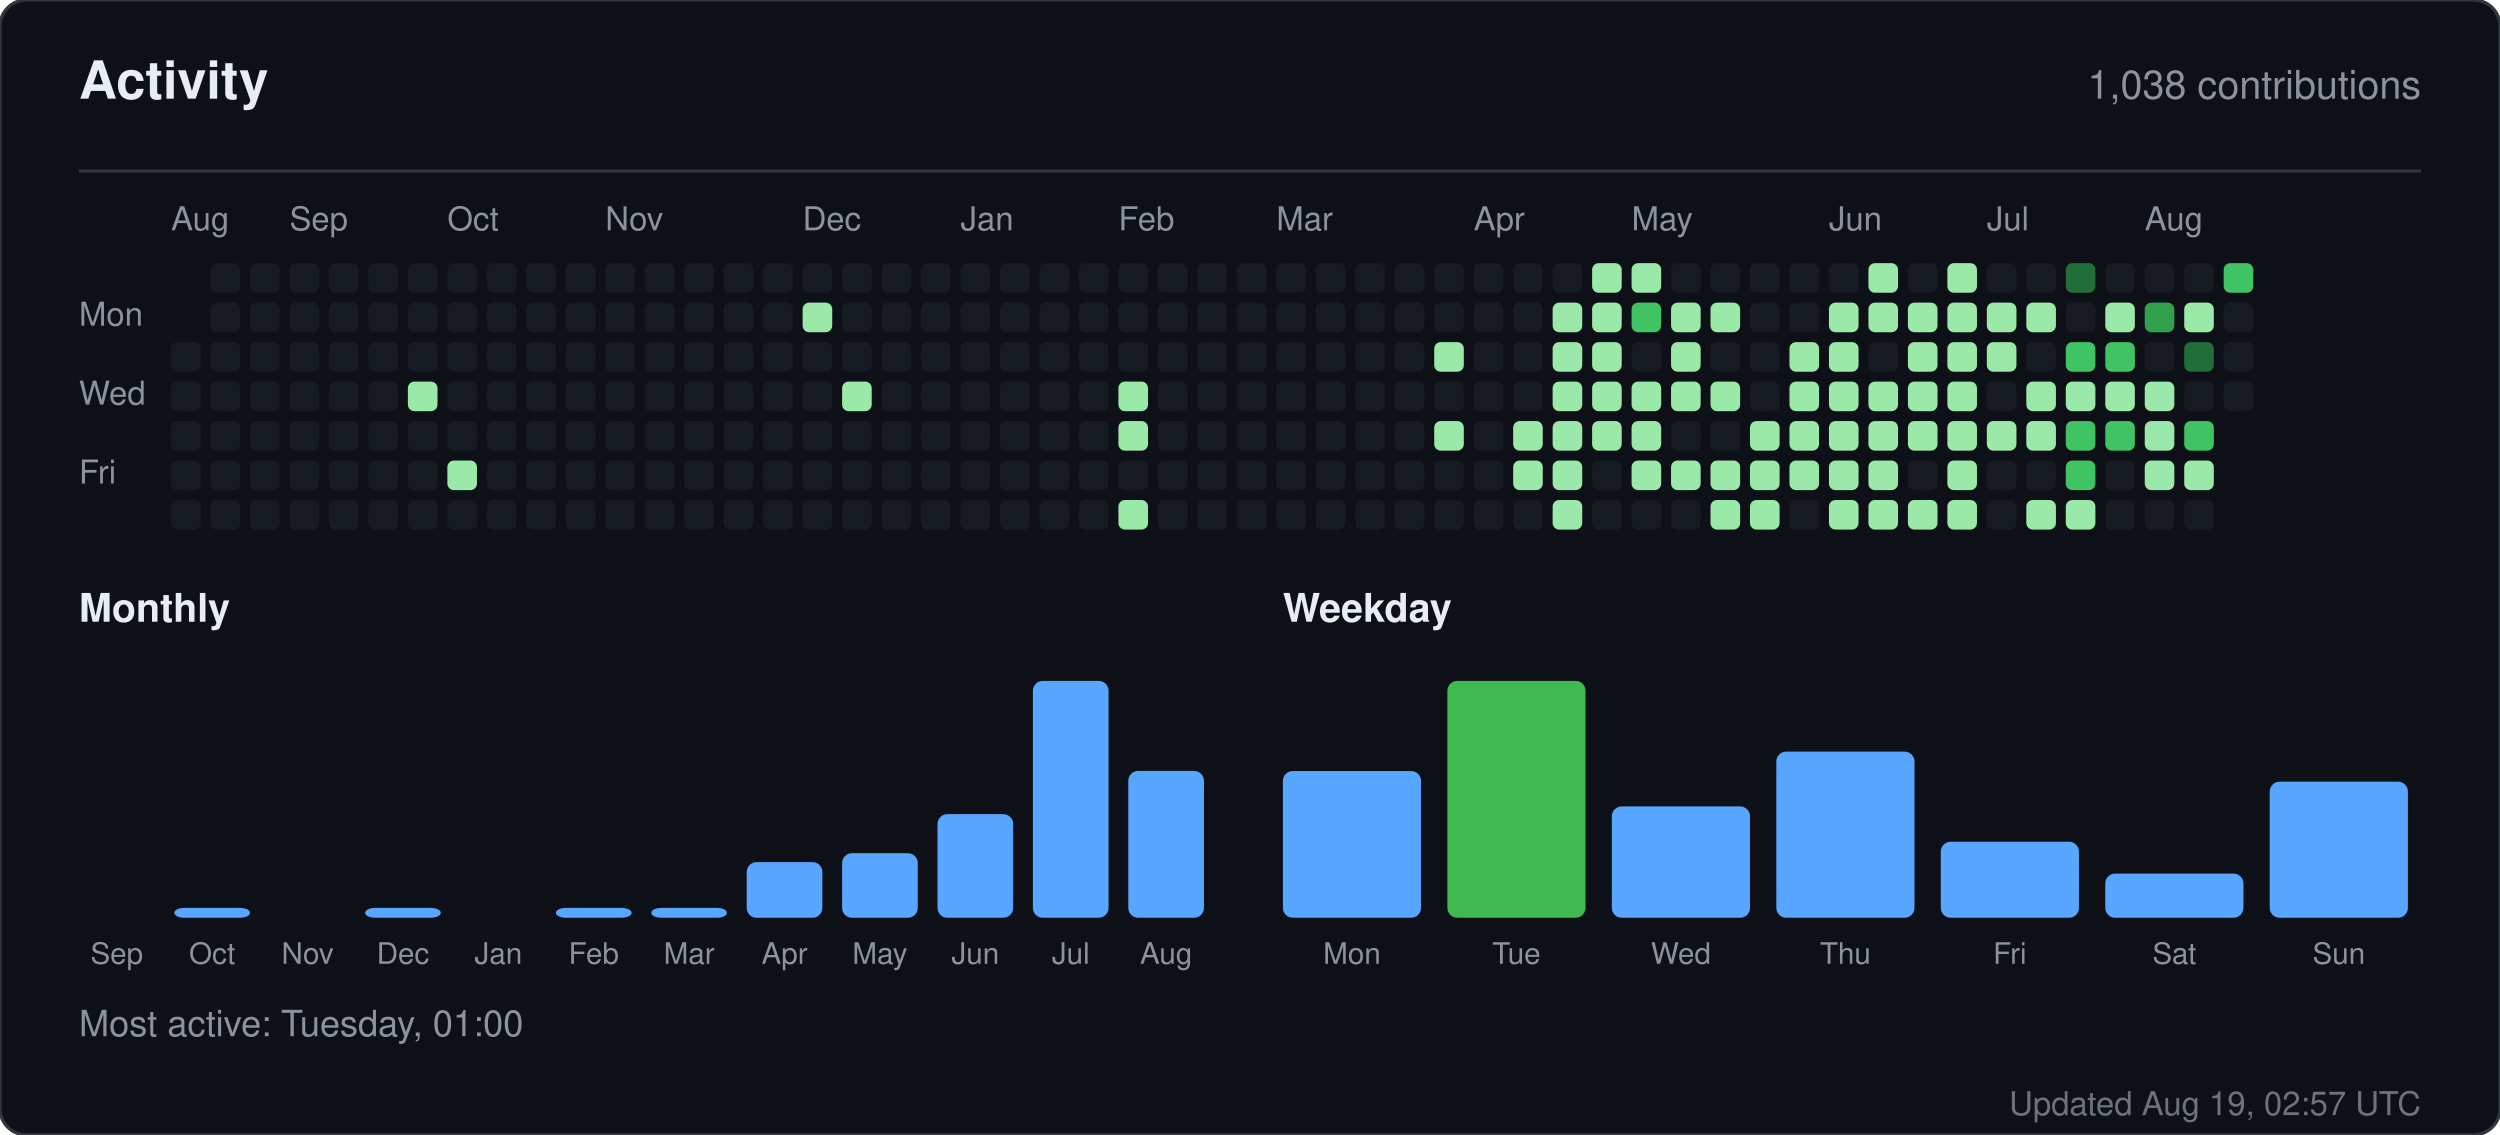
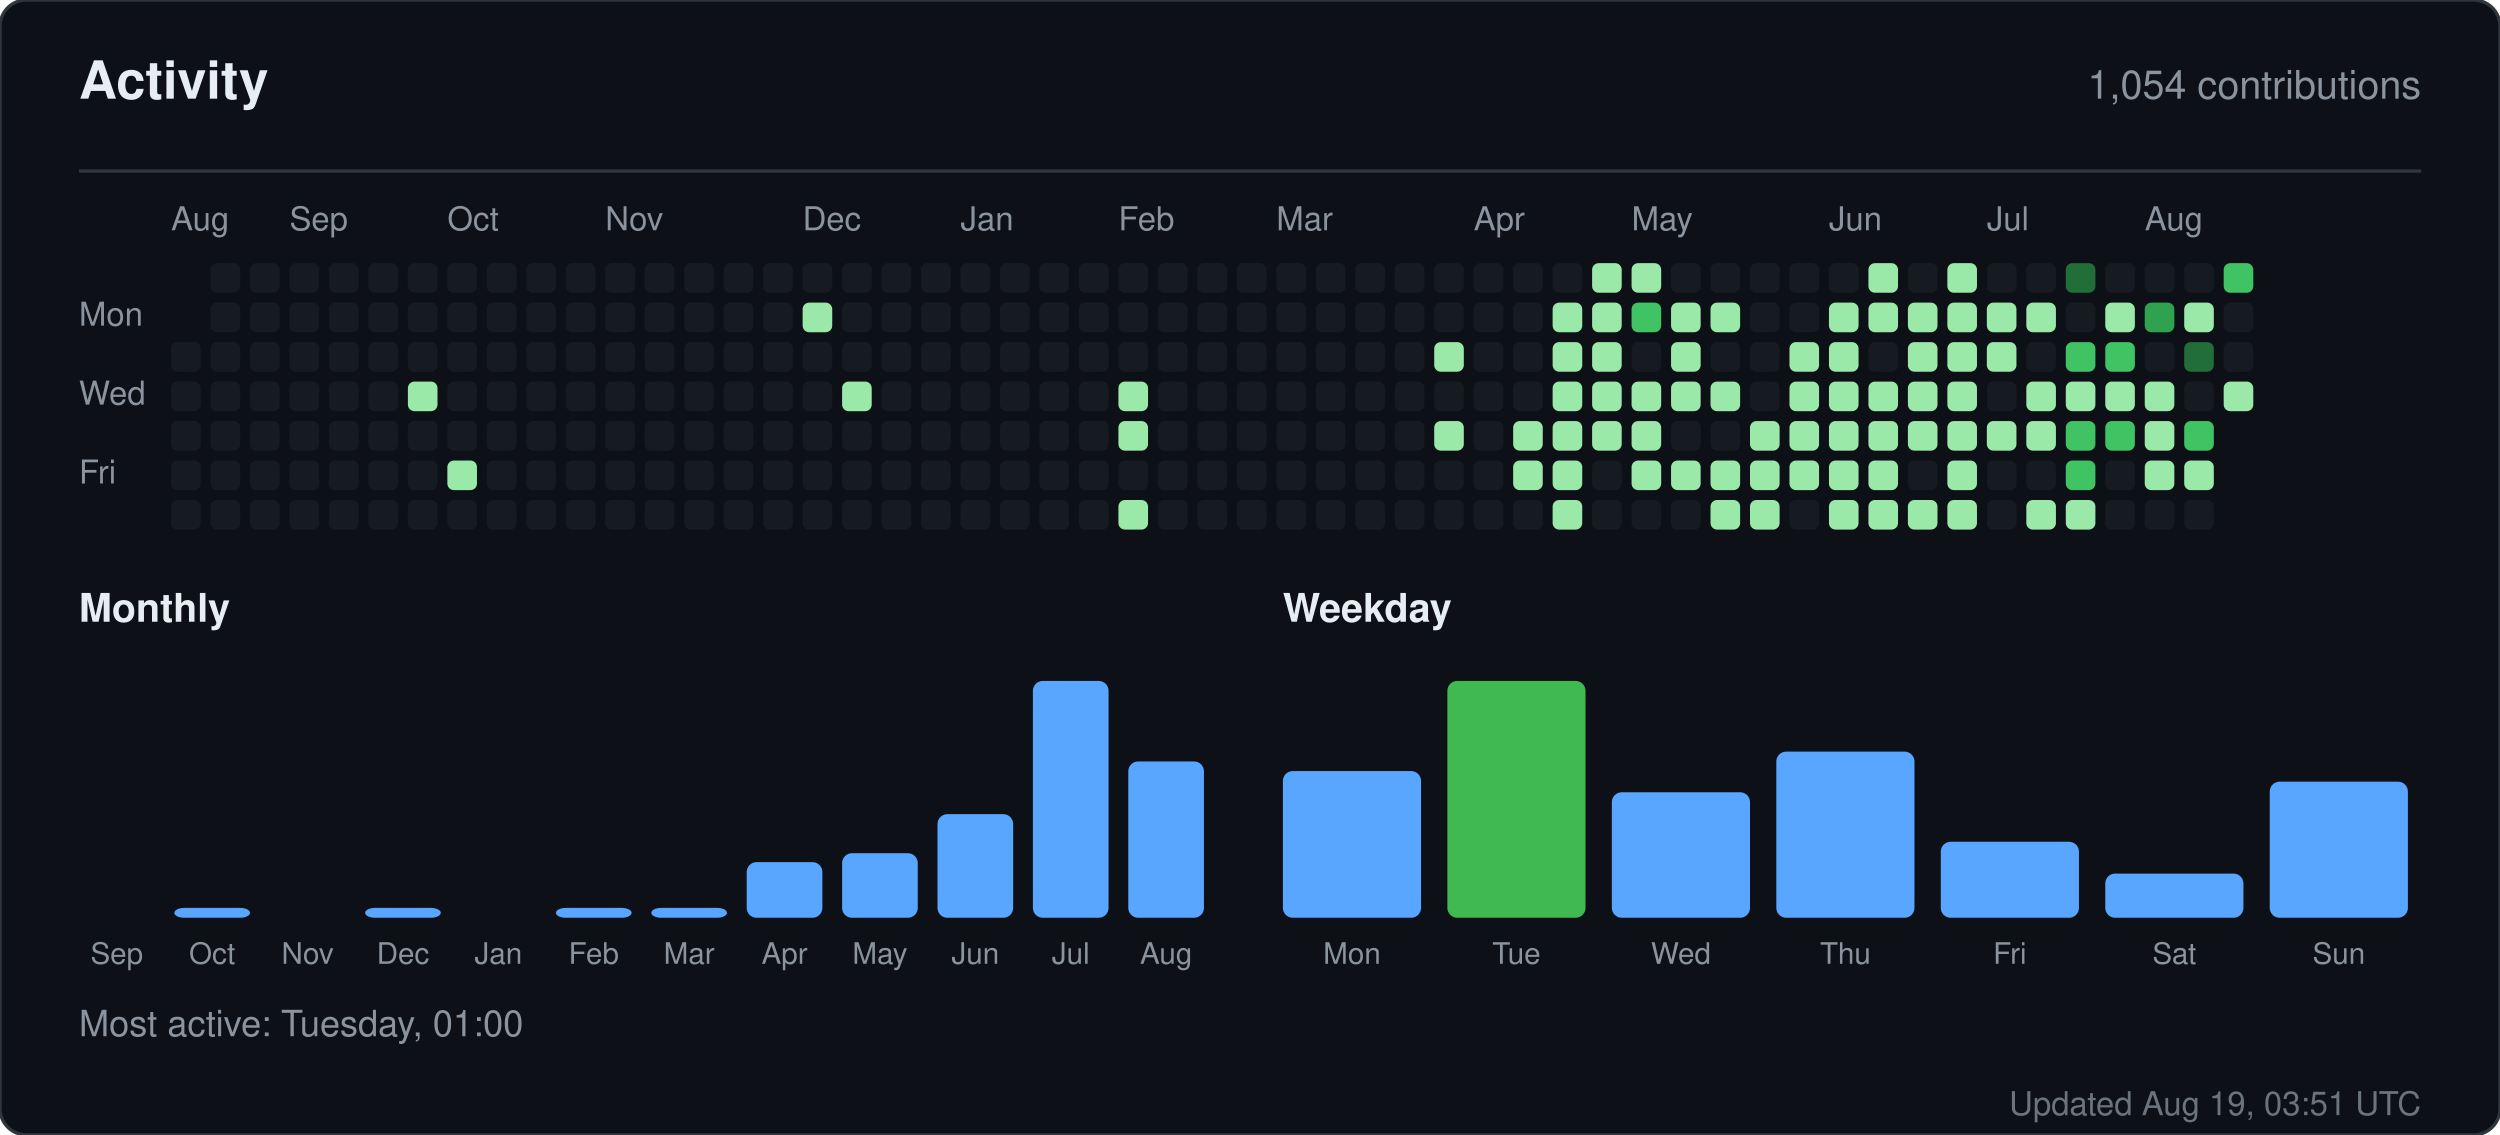
<svg xmlns="http://www.w3.org/2000/svg" width="760" height="345" viewBox="0 0 760 345" role="img" aria-label="Activity for sandiirawan12">
  <rect width="760" height="345" rx="8" fill="#0d1117" stroke="#30363d" />
  <g font-family="-apple-system, BlinkMacSystemFont, Segoe UI, Helvetica, Arial, sans-serif">
    <text x="24" y="30" fill="#e6edf3" font-size="16" font-weight="700">Activity</text>
-     <text x="736" y="30" fill="#8b949e" font-size="12" text-anchor="end">1,038 contributions</text>
+     <text x="736" y="30" fill="#8b949e" font-size="12" text-anchor="end">1,054 contributions</text>
    <line x1="24" y1="52" x2="736" y2="52" stroke="#30363d" />
    <text x="52" y="70" fill="#8b949e" font-size="10">Aug</text>
    <text x="88" y="70" fill="#8b949e" font-size="10">Sep</text>
    <text x="136" y="70" fill="#8b949e" font-size="10">Oct</text>
    <text x="184" y="70" fill="#8b949e" font-size="10">Nov</text>
    <text x="244" y="70" fill="#8b949e" font-size="10">Dec</text>
    <text x="292" y="70" fill="#8b949e" font-size="10">Jan</text>
    <text x="340" y="70" fill="#8b949e" font-size="10">Feb</text>
    <text x="388" y="70" fill="#8b949e" font-size="10">Mar</text>
    <text x="448" y="70" fill="#8b949e" font-size="10">Apr</text>
    <text x="496" y="70" fill="#8b949e" font-size="10">May</text>
    <text x="556" y="70" fill="#8b949e" font-size="10">Jun</text>
    <text x="604" y="70" fill="#8b949e" font-size="10">Jul</text>
    <text x="652" y="70" fill="#8b949e" font-size="10">Aug</text>
    <text x="24" y="99" fill="#8b949e" font-size="10">Mon</text>
    <text x="24" y="123" fill="#8b949e" font-size="10">Wed</text>
    <text x="24" y="147" fill="#8b949e" font-size="10">Fri</text>
    <rect x="52" y="104" width="9" height="9" rx="2" fill="#161b22" />
    <rect x="52" y="116" width="9" height="9" rx="2" fill="#161b22" />
    <rect x="52" y="128" width="9" height="9" rx="2" fill="#161b22" />
    <rect x="52" y="140" width="9" height="9" rx="2" fill="#161b22" />
    <rect x="52" y="152" width="9" height="9" rx="2" fill="#161b22" />
    <rect x="64" y="80" width="9" height="9" rx="2" fill="#161b22" />
    <rect x="64" y="92" width="9" height="9" rx="2" fill="#161b22" />
    <rect x="64" y="104" width="9" height="9" rx="2" fill="#161b22" />
    <rect x="64" y="116" width="9" height="9" rx="2" fill="#161b22" />
    <rect x="64" y="128" width="9" height="9" rx="2" fill="#161b22" />
    <rect x="64" y="140" width="9" height="9" rx="2" fill="#161b22" />
    <rect x="64" y="152" width="9" height="9" rx="2" fill="#161b22" />
    <rect x="76" y="80" width="9" height="9" rx="2" fill="#161b22" />
    <rect x="76" y="92" width="9" height="9" rx="2" fill="#161b22" />
    <rect x="76" y="104" width="9" height="9" rx="2" fill="#161b22" />
    <rect x="76" y="116" width="9" height="9" rx="2" fill="#161b22" />
    <rect x="76" y="128" width="9" height="9" rx="2" fill="#161b22" />
    <rect x="76" y="140" width="9" height="9" rx="2" fill="#161b22" />
    <rect x="76" y="152" width="9" height="9" rx="2" fill="#161b22" />
    <rect x="88" y="80" width="9" height="9" rx="2" fill="#161b22" />
    <rect x="88" y="92" width="9" height="9" rx="2" fill="#161b22" />
    <rect x="88" y="104" width="9" height="9" rx="2" fill="#161b22" />
    <rect x="88" y="116" width="9" height="9" rx="2" fill="#161b22" />
    <rect x="88" y="128" width="9" height="9" rx="2" fill="#161b22" />
    <rect x="88" y="140" width="9" height="9" rx="2" fill="#161b22" />
    <rect x="88" y="152" width="9" height="9" rx="2" fill="#161b22" />
    <rect x="100" y="80" width="9" height="9" rx="2" fill="#161b22" />
    <rect x="100" y="92" width="9" height="9" rx="2" fill="#161b22" />
    <rect x="100" y="104" width="9" height="9" rx="2" fill="#161b22" />
    <rect x="100" y="116" width="9" height="9" rx="2" fill="#161b22" />
    <rect x="100" y="128" width="9" height="9" rx="2" fill="#161b22" />
    <rect x="100" y="140" width="9" height="9" rx="2" fill="#161b22" />
    <rect x="100" y="152" width="9" height="9" rx="2" fill="#161b22" />
    <rect x="112" y="80" width="9" height="9" rx="2" fill="#161b22" />
    <rect x="112" y="92" width="9" height="9" rx="2" fill="#161b22" />
    <rect x="112" y="104" width="9" height="9" rx="2" fill="#161b22" />
    <rect x="112" y="116" width="9" height="9" rx="2" fill="#161b22" />
    <rect x="112" y="128" width="9" height="9" rx="2" fill="#161b22" />
    <rect x="112" y="140" width="9" height="9" rx="2" fill="#161b22" />
    <rect x="112" y="152" width="9" height="9" rx="2" fill="#161b22" />
    <rect x="124" y="80" width="9" height="9" rx="2" fill="#161b22" />
    <rect x="124" y="92" width="9" height="9" rx="2" fill="#161b22" />
    <rect x="124" y="104" width="9" height="9" rx="2" fill="#161b22" />
    <rect x="124" y="116" width="9" height="9" rx="2" fill="#9be9a8" />
    <rect x="124" y="128" width="9" height="9" rx="2" fill="#161b22" />
    <rect x="124" y="140" width="9" height="9" rx="2" fill="#161b22" />
    <rect x="124" y="152" width="9" height="9" rx="2" fill="#161b22" />
    <rect x="136" y="80" width="9" height="9" rx="2" fill="#161b22" />
    <rect x="136" y="92" width="9" height="9" rx="2" fill="#161b22" />
    <rect x="136" y="104" width="9" height="9" rx="2" fill="#161b22" />
    <rect x="136" y="116" width="9" height="9" rx="2" fill="#161b22" />
    <rect x="136" y="128" width="9" height="9" rx="2" fill="#161b22" />
    <rect x="136" y="140" width="9" height="9" rx="2" fill="#9be9a8" />
    <rect x="136" y="152" width="9" height="9" rx="2" fill="#161b22" />
    <rect x="148" y="80" width="9" height="9" rx="2" fill="#161b22" />
    <rect x="148" y="92" width="9" height="9" rx="2" fill="#161b22" />
    <rect x="148" y="104" width="9" height="9" rx="2" fill="#161b22" />
    <rect x="148" y="116" width="9" height="9" rx="2" fill="#161b22" />
    <rect x="148" y="128" width="9" height="9" rx="2" fill="#161b22" />
    <rect x="148" y="140" width="9" height="9" rx="2" fill="#161b22" />
    <rect x="148" y="152" width="9" height="9" rx="2" fill="#161b22" />
    <rect x="160" y="80" width="9" height="9" rx="2" fill="#161b22" />
    <rect x="160" y="92" width="9" height="9" rx="2" fill="#161b22" />
    <rect x="160" y="104" width="9" height="9" rx="2" fill="#161b22" />
    <rect x="160" y="116" width="9" height="9" rx="2" fill="#161b22" />
    <rect x="160" y="128" width="9" height="9" rx="2" fill="#161b22" />
    <rect x="160" y="140" width="9" height="9" rx="2" fill="#161b22" />
    <rect x="160" y="152" width="9" height="9" rx="2" fill="#161b22" />
    <rect x="172" y="80" width="9" height="9" rx="2" fill="#161b22" />
    <rect x="172" y="92" width="9" height="9" rx="2" fill="#161b22" />
    <rect x="172" y="104" width="9" height="9" rx="2" fill="#161b22" />
    <rect x="172" y="116" width="9" height="9" rx="2" fill="#161b22" />
    <rect x="172" y="128" width="9" height="9" rx="2" fill="#161b22" />
    <rect x="172" y="140" width="9" height="9" rx="2" fill="#161b22" />
    <rect x="172" y="152" width="9" height="9" rx="2" fill="#161b22" />
    <rect x="184" y="80" width="9" height="9" rx="2" fill="#161b22" />
    <rect x="184" y="92" width="9" height="9" rx="2" fill="#161b22" />
    <rect x="184" y="104" width="9" height="9" rx="2" fill="#161b22" />
    <rect x="184" y="116" width="9" height="9" rx="2" fill="#161b22" />
    <rect x="184" y="128" width="9" height="9" rx="2" fill="#161b22" />
    <rect x="184" y="140" width="9" height="9" rx="2" fill="#161b22" />
    <rect x="184" y="152" width="9" height="9" rx="2" fill="#161b22" />
    <rect x="196" y="80" width="9" height="9" rx="2" fill="#161b22" />
    <rect x="196" y="92" width="9" height="9" rx="2" fill="#161b22" />
    <rect x="196" y="104" width="9" height="9" rx="2" fill="#161b22" />
    <rect x="196" y="116" width="9" height="9" rx="2" fill="#161b22" />
    <rect x="196" y="128" width="9" height="9" rx="2" fill="#161b22" />
    <rect x="196" y="140" width="9" height="9" rx="2" fill="#161b22" />
    <rect x="196" y="152" width="9" height="9" rx="2" fill="#161b22" />
    <rect x="208" y="80" width="9" height="9" rx="2" fill="#161b22" />
    <rect x="208" y="92" width="9" height="9" rx="2" fill="#161b22" />
    <rect x="208" y="104" width="9" height="9" rx="2" fill="#161b22" />
    <rect x="208" y="116" width="9" height="9" rx="2" fill="#161b22" />
    <rect x="208" y="128" width="9" height="9" rx="2" fill="#161b22" />
    <rect x="208" y="140" width="9" height="9" rx="2" fill="#161b22" />
    <rect x="208" y="152" width="9" height="9" rx="2" fill="#161b22" />
    <rect x="220" y="80" width="9" height="9" rx="2" fill="#161b22" />
    <rect x="220" y="92" width="9" height="9" rx="2" fill="#161b22" />
    <rect x="220" y="104" width="9" height="9" rx="2" fill="#161b22" />
    <rect x="220" y="116" width="9" height="9" rx="2" fill="#161b22" />
    <rect x="220" y="128" width="9" height="9" rx="2" fill="#161b22" />
    <rect x="220" y="140" width="9" height="9" rx="2" fill="#161b22" />
    <rect x="220" y="152" width="9" height="9" rx="2" fill="#161b22" />
    <rect x="232" y="80" width="9" height="9" rx="2" fill="#161b22" />
    <rect x="232" y="92" width="9" height="9" rx="2" fill="#161b22" />
    <rect x="232" y="104" width="9" height="9" rx="2" fill="#161b22" />
    <rect x="232" y="116" width="9" height="9" rx="2" fill="#161b22" />
    <rect x="232" y="128" width="9" height="9" rx="2" fill="#161b22" />
    <rect x="232" y="140" width="9" height="9" rx="2" fill="#161b22" />
    <rect x="232" y="152" width="9" height="9" rx="2" fill="#161b22" />
    <rect x="244" y="80" width="9" height="9" rx="2" fill="#161b22" />
    <rect x="244" y="92" width="9" height="9" rx="2" fill="#9be9a8" />
    <rect x="244" y="104" width="9" height="9" rx="2" fill="#161b22" />
    <rect x="244" y="116" width="9" height="9" rx="2" fill="#161b22" />
    <rect x="244" y="128" width="9" height="9" rx="2" fill="#161b22" />
    <rect x="244" y="140" width="9" height="9" rx="2" fill="#161b22" />
    <rect x="244" y="152" width="9" height="9" rx="2" fill="#161b22" />
    <rect x="256" y="80" width="9" height="9" rx="2" fill="#161b22" />
    <rect x="256" y="92" width="9" height="9" rx="2" fill="#161b22" />
    <rect x="256" y="104" width="9" height="9" rx="2" fill="#161b22" />
    <rect x="256" y="116" width="9" height="9" rx="2" fill="#9be9a8" />
    <rect x="256" y="128" width="9" height="9" rx="2" fill="#161b22" />
    <rect x="256" y="140" width="9" height="9" rx="2" fill="#161b22" />
    <rect x="256" y="152" width="9" height="9" rx="2" fill="#161b22" />
    <rect x="268" y="80" width="9" height="9" rx="2" fill="#161b22" />
    <rect x="268" y="92" width="9" height="9" rx="2" fill="#161b22" />
    <rect x="268" y="104" width="9" height="9" rx="2" fill="#161b22" />
    <rect x="268" y="116" width="9" height="9" rx="2" fill="#161b22" />
    <rect x="268" y="128" width="9" height="9" rx="2" fill="#161b22" />
    <rect x="268" y="140" width="9" height="9" rx="2" fill="#161b22" />
    <rect x="268" y="152" width="9" height="9" rx="2" fill="#161b22" />
    <rect x="280" y="80" width="9" height="9" rx="2" fill="#161b22" />
    <rect x="280" y="92" width="9" height="9" rx="2" fill="#161b22" />
    <rect x="280" y="104" width="9" height="9" rx="2" fill="#161b22" />
    <rect x="280" y="116" width="9" height="9" rx="2" fill="#161b22" />
    <rect x="280" y="128" width="9" height="9" rx="2" fill="#161b22" />
    <rect x="280" y="140" width="9" height="9" rx="2" fill="#161b22" />
    <rect x="280" y="152" width="9" height="9" rx="2" fill="#161b22" />
    <rect x="292" y="80" width="9" height="9" rx="2" fill="#161b22" />
    <rect x="292" y="92" width="9" height="9" rx="2" fill="#161b22" />
    <rect x="292" y="104" width="9" height="9" rx="2" fill="#161b22" />
    <rect x="292" y="116" width="9" height="9" rx="2" fill="#161b22" />
    <rect x="292" y="128" width="9" height="9" rx="2" fill="#161b22" />
    <rect x="292" y="140" width="9" height="9" rx="2" fill="#161b22" />
    <rect x="292" y="152" width="9" height="9" rx="2" fill="#161b22" />
    <rect x="304" y="80" width="9" height="9" rx="2" fill="#161b22" />
    <rect x="304" y="92" width="9" height="9" rx="2" fill="#161b22" />
    <rect x="304" y="104" width="9" height="9" rx="2" fill="#161b22" />
    <rect x="304" y="116" width="9" height="9" rx="2" fill="#161b22" />
    <rect x="304" y="128" width="9" height="9" rx="2" fill="#161b22" />
    <rect x="304" y="140" width="9" height="9" rx="2" fill="#161b22" />
    <rect x="304" y="152" width="9" height="9" rx="2" fill="#161b22" />
    <rect x="316" y="80" width="9" height="9" rx="2" fill="#161b22" />
    <rect x="316" y="92" width="9" height="9" rx="2" fill="#161b22" />
    <rect x="316" y="104" width="9" height="9" rx="2" fill="#161b22" />
    <rect x="316" y="116" width="9" height="9" rx="2" fill="#161b22" />
    <rect x="316" y="128" width="9" height="9" rx="2" fill="#161b22" />
    <rect x="316" y="140" width="9" height="9" rx="2" fill="#161b22" />
    <rect x="316" y="152" width="9" height="9" rx="2" fill="#161b22" />
    <rect x="328" y="80" width="9" height="9" rx="2" fill="#161b22" />
    <rect x="328" y="92" width="9" height="9" rx="2" fill="#161b22" />
    <rect x="328" y="104" width="9" height="9" rx="2" fill="#161b22" />
    <rect x="328" y="116" width="9" height="9" rx="2" fill="#161b22" />
    <rect x="328" y="128" width="9" height="9" rx="2" fill="#161b22" />
    <rect x="328" y="140" width="9" height="9" rx="2" fill="#161b22" />
    <rect x="328" y="152" width="9" height="9" rx="2" fill="#161b22" />
    <rect x="340" y="80" width="9" height="9" rx="2" fill="#161b22" />
    <rect x="340" y="92" width="9" height="9" rx="2" fill="#161b22" />
    <rect x="340" y="104" width="9" height="9" rx="2" fill="#161b22" />
    <rect x="340" y="116" width="9" height="9" rx="2" fill="#9be9a8" />
    <rect x="340" y="128" width="9" height="9" rx="2" fill="#9be9a8" />
    <rect x="340" y="140" width="9" height="9" rx="2" fill="#161b22" />
    <rect x="340" y="152" width="9" height="9" rx="2" fill="#9be9a8" />
    <rect x="352" y="80" width="9" height="9" rx="2" fill="#161b22" />
    <rect x="352" y="92" width="9" height="9" rx="2" fill="#161b22" />
    <rect x="352" y="104" width="9" height="9" rx="2" fill="#161b22" />
    <rect x="352" y="116" width="9" height="9" rx="2" fill="#161b22" />
    <rect x="352" y="128" width="9" height="9" rx="2" fill="#161b22" />
    <rect x="352" y="140" width="9" height="9" rx="2" fill="#161b22" />
    <rect x="352" y="152" width="9" height="9" rx="2" fill="#161b22" />
    <rect x="364" y="80" width="9" height="9" rx="2" fill="#161b22" />
    <rect x="364" y="92" width="9" height="9" rx="2" fill="#161b22" />
    <rect x="364" y="104" width="9" height="9" rx="2" fill="#161b22" />
    <rect x="364" y="116" width="9" height="9" rx="2" fill="#161b22" />
    <rect x="364" y="128" width="9" height="9" rx="2" fill="#161b22" />
    <rect x="364" y="140" width="9" height="9" rx="2" fill="#161b22" />
    <rect x="364" y="152" width="9" height="9" rx="2" fill="#161b22" />
    <rect x="376" y="80" width="9" height="9" rx="2" fill="#161b22" />
    <rect x="376" y="92" width="9" height="9" rx="2" fill="#161b22" />
    <rect x="376" y="104" width="9" height="9" rx="2" fill="#161b22" />
    <rect x="376" y="116" width="9" height="9" rx="2" fill="#161b22" />
    <rect x="376" y="128" width="9" height="9" rx="2" fill="#161b22" />
    <rect x="376" y="140" width="9" height="9" rx="2" fill="#161b22" />
    <rect x="376" y="152" width="9" height="9" rx="2" fill="#161b22" />
    <rect x="388" y="80" width="9" height="9" rx="2" fill="#161b22" />
    <rect x="388" y="92" width="9" height="9" rx="2" fill="#161b22" />
    <rect x="388" y="104" width="9" height="9" rx="2" fill="#161b22" />
    <rect x="388" y="116" width="9" height="9" rx="2" fill="#161b22" />
    <rect x="388" y="128" width="9" height="9" rx="2" fill="#161b22" />
    <rect x="388" y="140" width="9" height="9" rx="2" fill="#161b22" />
    <rect x="388" y="152" width="9" height="9" rx="2" fill="#161b22" />
    <rect x="400" y="80" width="9" height="9" rx="2" fill="#161b22" />
    <rect x="400" y="92" width="9" height="9" rx="2" fill="#161b22" />
    <rect x="400" y="104" width="9" height="9" rx="2" fill="#161b22" />
    <rect x="400" y="116" width="9" height="9" rx="2" fill="#161b22" />
    <rect x="400" y="128" width="9" height="9" rx="2" fill="#161b22" />
    <rect x="400" y="140" width="9" height="9" rx="2" fill="#161b22" />
    <rect x="400" y="152" width="9" height="9" rx="2" fill="#161b22" />
    <rect x="412" y="80" width="9" height="9" rx="2" fill="#161b22" />
    <rect x="412" y="92" width="9" height="9" rx="2" fill="#161b22" />
    <rect x="412" y="104" width="9" height="9" rx="2" fill="#161b22" />
    <rect x="412" y="116" width="9" height="9" rx="2" fill="#161b22" />
    <rect x="412" y="128" width="9" height="9" rx="2" fill="#161b22" />
    <rect x="412" y="140" width="9" height="9" rx="2" fill="#161b22" />
    <rect x="412" y="152" width="9" height="9" rx="2" fill="#161b22" />
    <rect x="424" y="80" width="9" height="9" rx="2" fill="#161b22" />
    <rect x="424" y="92" width="9" height="9" rx="2" fill="#161b22" />
    <rect x="424" y="104" width="9" height="9" rx="2" fill="#161b22" />
    <rect x="424" y="116" width="9" height="9" rx="2" fill="#161b22" />
    <rect x="424" y="128" width="9" height="9" rx="2" fill="#161b22" />
    <rect x="424" y="140" width="9" height="9" rx="2" fill="#161b22" />
    <rect x="424" y="152" width="9" height="9" rx="2" fill="#161b22" />
    <rect x="436" y="80" width="9" height="9" rx="2" fill="#161b22" />
    <rect x="436" y="92" width="9" height="9" rx="2" fill="#161b22" />
    <rect x="436" y="104" width="9" height="9" rx="2" fill="#9be9a8" />
    <rect x="436" y="116" width="9" height="9" rx="2" fill="#161b22" />
    <rect x="436" y="128" width="9" height="9" rx="2" fill="#9be9a8" />
    <rect x="436" y="140" width="9" height="9" rx="2" fill="#161b22" />
    <rect x="436" y="152" width="9" height="9" rx="2" fill="#161b22" />
    <rect x="448" y="80" width="9" height="9" rx="2" fill="#161b22" />
    <rect x="448" y="92" width="9" height="9" rx="2" fill="#161b22" />
    <rect x="448" y="104" width="9" height="9" rx="2" fill="#161b22" />
    <rect x="448" y="116" width="9" height="9" rx="2" fill="#161b22" />
    <rect x="448" y="128" width="9" height="9" rx="2" fill="#161b22" />
    <rect x="448" y="140" width="9" height="9" rx="2" fill="#161b22" />
    <rect x="448" y="152" width="9" height="9" rx="2" fill="#161b22" />
    <rect x="460" y="80" width="9" height="9" rx="2" fill="#161b22" />
    <rect x="460" y="92" width="9" height="9" rx="2" fill="#161b22" />
    <rect x="460" y="104" width="9" height="9" rx="2" fill="#161b22" />
    <rect x="460" y="116" width="9" height="9" rx="2" fill="#161b22" />
    <rect x="460" y="128" width="9" height="9" rx="2" fill="#9be9a8" />
    <rect x="460" y="140" width="9" height="9" rx="2" fill="#9be9a8" />
    <rect x="460" y="152" width="9" height="9" rx="2" fill="#161b22" />
    <rect x="472" y="80" width="9" height="9" rx="2" fill="#161b22" />
    <rect x="472" y="92" width="9" height="9" rx="2" fill="#9be9a8" />
    <rect x="472" y="104" width="9" height="9" rx="2" fill="#9be9a8" />
    <rect x="472" y="116" width="9" height="9" rx="2" fill="#9be9a8" />
    <rect x="472" y="128" width="9" height="9" rx="2" fill="#9be9a8" />
    <rect x="472" y="140" width="9" height="9" rx="2" fill="#9be9a8" />
    <rect x="472" y="152" width="9" height="9" rx="2" fill="#9be9a8" />
    <rect x="484" y="80" width="9" height="9" rx="2" fill="#9be9a8" />
    <rect x="484" y="92" width="9" height="9" rx="2" fill="#9be9a8" />
    <rect x="484" y="104" width="9" height="9" rx="2" fill="#9be9a8" />
    <rect x="484" y="116" width="9" height="9" rx="2" fill="#9be9a8" />
    <rect x="484" y="128" width="9" height="9" rx="2" fill="#9be9a8" />
    <rect x="484" y="140" width="9" height="9" rx="2" fill="#161b22" />
    <rect x="484" y="152" width="9" height="9" rx="2" fill="#161b22" />
    <rect x="496" y="80" width="9" height="9" rx="2" fill="#9be9a8" />
    <rect x="496" y="92" width="9" height="9" rx="2" fill="#40c463" />
    <rect x="496" y="104" width="9" height="9" rx="2" fill="#161b22" />
    <rect x="496" y="116" width="9" height="9" rx="2" fill="#9be9a8" />
    <rect x="496" y="128" width="9" height="9" rx="2" fill="#9be9a8" />
    <rect x="496" y="140" width="9" height="9" rx="2" fill="#9be9a8" />
    <rect x="496" y="152" width="9" height="9" rx="2" fill="#161b22" />
    <rect x="508" y="80" width="9" height="9" rx="2" fill="#161b22" />
    <rect x="508" y="92" width="9" height="9" rx="2" fill="#9be9a8" />
    <rect x="508" y="104" width="9" height="9" rx="2" fill="#9be9a8" />
    <rect x="508" y="116" width="9" height="9" rx="2" fill="#9be9a8" />
    <rect x="508" y="128" width="9" height="9" rx="2" fill="#161b22" />
    <rect x="508" y="140" width="9" height="9" rx="2" fill="#9be9a8" />
    <rect x="508" y="152" width="9" height="9" rx="2" fill="#161b22" />
    <rect x="520" y="80" width="9" height="9" rx="2" fill="#161b22" />
    <rect x="520" y="92" width="9" height="9" rx="2" fill="#9be9a8" />
    <rect x="520" y="104" width="9" height="9" rx="2" fill="#161b22" />
    <rect x="520" y="116" width="9" height="9" rx="2" fill="#9be9a8" />
    <rect x="520" y="128" width="9" height="9" rx="2" fill="#161b22" />
    <rect x="520" y="140" width="9" height="9" rx="2" fill="#9be9a8" />
    <rect x="520" y="152" width="9" height="9" rx="2" fill="#9be9a8" />
    <rect x="532" y="80" width="9" height="9" rx="2" fill="#161b22" />
    <rect x="532" y="92" width="9" height="9" rx="2" fill="#161b22" />
    <rect x="532" y="104" width="9" height="9" rx="2" fill="#161b22" />
    <rect x="532" y="116" width="9" height="9" rx="2" fill="#161b22" />
    <rect x="532" y="128" width="9" height="9" rx="2" fill="#9be9a8" />
    <rect x="532" y="140" width="9" height="9" rx="2" fill="#9be9a8" />
    <rect x="532" y="152" width="9" height="9" rx="2" fill="#9be9a8" />
    <rect x="544" y="80" width="9" height="9" rx="2" fill="#161b22" />
    <rect x="544" y="92" width="9" height="9" rx="2" fill="#161b22" />
    <rect x="544" y="104" width="9" height="9" rx="2" fill="#9be9a8" />
    <rect x="544" y="116" width="9" height="9" rx="2" fill="#9be9a8" />
    <rect x="544" y="128" width="9" height="9" rx="2" fill="#9be9a8" />
    <rect x="544" y="140" width="9" height="9" rx="2" fill="#9be9a8" />
    <rect x="544" y="152" width="9" height="9" rx="2" fill="#161b22" />
    <rect x="556" y="80" width="9" height="9" rx="2" fill="#161b22" />
    <rect x="556" y="92" width="9" height="9" rx="2" fill="#9be9a8" />
    <rect x="556" y="104" width="9" height="9" rx="2" fill="#9be9a8" />
    <rect x="556" y="116" width="9" height="9" rx="2" fill="#9be9a8" />
    <rect x="556" y="128" width="9" height="9" rx="2" fill="#9be9a8" />
    <rect x="556" y="140" width="9" height="9" rx="2" fill="#9be9a8" />
    <rect x="556" y="152" width="9" height="9" rx="2" fill="#9be9a8" />
    <rect x="568" y="80" width="9" height="9" rx="2" fill="#9be9a8" />
    <rect x="568" y="92" width="9" height="9" rx="2" fill="#9be9a8" />
    <rect x="568" y="104" width="9" height="9" rx="2" fill="#161b22" />
    <rect x="568" y="116" width="9" height="9" rx="2" fill="#9be9a8" />
    <rect x="568" y="128" width="9" height="9" rx="2" fill="#9be9a8" />
    <rect x="568" y="140" width="9" height="9" rx="2" fill="#9be9a8" />
    <rect x="568" y="152" width="9" height="9" rx="2" fill="#9be9a8" />
    <rect x="580" y="80" width="9" height="9" rx="2" fill="#161b22" />
    <rect x="580" y="92" width="9" height="9" rx="2" fill="#9be9a8" />
    <rect x="580" y="104" width="9" height="9" rx="2" fill="#9be9a8" />
    <rect x="580" y="116" width="9" height="9" rx="2" fill="#9be9a8" />
    <rect x="580" y="128" width="9" height="9" rx="2" fill="#9be9a8" />
    <rect x="580" y="140" width="9" height="9" rx="2" fill="#161b22" />
    <rect x="580" y="152" width="9" height="9" rx="2" fill="#9be9a8" />
    <rect x="592" y="80" width="9" height="9" rx="2" fill="#9be9a8" />
    <rect x="592" y="92" width="9" height="9" rx="2" fill="#9be9a8" />
    <rect x="592" y="104" width="9" height="9" rx="2" fill="#9be9a8" />
    <rect x="592" y="116" width="9" height="9" rx="2" fill="#9be9a8" />
    <rect x="592" y="128" width="9" height="9" rx="2" fill="#9be9a8" />
    <rect x="592" y="140" width="9" height="9" rx="2" fill="#9be9a8" />
    <rect x="592" y="152" width="9" height="9" rx="2" fill="#9be9a8" />
    <rect x="604" y="80" width="9" height="9" rx="2" fill="#161b22" />
    <rect x="604" y="92" width="9" height="9" rx="2" fill="#9be9a8" />
    <rect x="604" y="104" width="9" height="9" rx="2" fill="#9be9a8" />
    <rect x="604" y="116" width="9" height="9" rx="2" fill="#161b22" />
    <rect x="604" y="128" width="9" height="9" rx="2" fill="#9be9a8" />
    <rect x="604" y="140" width="9" height="9" rx="2" fill="#161b22" />
    <rect x="604" y="152" width="9" height="9" rx="2" fill="#161b22" />
    <rect x="616" y="80" width="9" height="9" rx="2" fill="#161b22" />
    <rect x="616" y="92" width="9" height="9" rx="2" fill="#9be9a8" />
    <rect x="616" y="104" width="9" height="9" rx="2" fill="#161b22" />
    <rect x="616" y="116" width="9" height="9" rx="2" fill="#9be9a8" />
    <rect x="616" y="128" width="9" height="9" rx="2" fill="#9be9a8" />
    <rect x="616" y="140" width="9" height="9" rx="2" fill="#161b22" />
    <rect x="616" y="152" width="9" height="9" rx="2" fill="#9be9a8" />
    <rect x="628" y="80" width="9" height="9" rx="2" fill="#216e39" />
    <rect x="628" y="92" width="9" height="9" rx="2" fill="#161b22" />
    <rect x="628" y="104" width="9" height="9" rx="2" fill="#40c463" />
    <rect x="628" y="116" width="9" height="9" rx="2" fill="#9be9a8" />
    <rect x="628" y="128" width="9" height="9" rx="2" fill="#40c463" />
    <rect x="628" y="140" width="9" height="9" rx="2" fill="#40c463" />
    <rect x="628" y="152" width="9" height="9" rx="2" fill="#9be9a8" />
    <rect x="640" y="80" width="9" height="9" rx="2" fill="#161b22" />
    <rect x="640" y="92" width="9" height="9" rx="2" fill="#9be9a8" />
    <rect x="640" y="104" width="9" height="9" rx="2" fill="#40c463" />
    <rect x="640" y="116" width="9" height="9" rx="2" fill="#9be9a8" />
    <rect x="640" y="128" width="9" height="9" rx="2" fill="#40c463" />
    <rect x="640" y="140" width="9" height="9" rx="2" fill="#161b22" />
    <rect x="640" y="152" width="9" height="9" rx="2" fill="#161b22" />
    <rect x="652" y="80" width="9" height="9" rx="2" fill="#161b22" />
    <rect x="652" y="92" width="9" height="9" rx="2" fill="#30a14e" />
    <rect x="652" y="104" width="9" height="9" rx="2" fill="#161b22" />
    <rect x="652" y="116" width="9" height="9" rx="2" fill="#9be9a8" />
    <rect x="652" y="128" width="9" height="9" rx="2" fill="#9be9a8" />
    <rect x="652" y="140" width="9" height="9" rx="2" fill="#9be9a8" />
    <rect x="652" y="152" width="9" height="9" rx="2" fill="#161b22" />
    <rect x="664" y="80" width="9" height="9" rx="2" fill="#161b22" />
    <rect x="664" y="92" width="9" height="9" rx="2" fill="#9be9a8" />
    <rect x="664" y="104" width="9" height="9" rx="2" fill="#216e39" />
    <rect x="664" y="116" width="9" height="9" rx="2" fill="#161b22" />
    <rect x="664" y="128" width="9" height="9" rx="2" fill="#40c463" />
    <rect x="664" y="140" width="9" height="9" rx="2" fill="#9be9a8" />
    <rect x="664" y="152" width="9" height="9" rx="2" fill="#161b22" />
    <rect x="676" y="80" width="9" height="9" rx="2" fill="#40c463" />
    <rect x="676" y="92" width="9" height="9" rx="2" fill="#161b22" />
    <rect x="676" y="104" width="9" height="9" rx="2" fill="#161b22" />
-     <rect x="676" y="116" width="9" height="9" rx="2" fill="#161b22" />
+     <rect x="676" y="116" width="9" height="9" rx="2" fill="#9be9a8" />
    <text x="24" y="189" fill="#e6edf3" font-size="12" font-weight="600">Monthly</text>
    <text x="390" y="189" fill="#e6edf3" font-size="12" font-weight="600">Weekday</text>
    <rect x="24" y="279" width="23" height="0" rx="3" fill="#58a6ff" />
    <text x="35.5" y="293" fill="#8b949e" font-size="9" text-anchor="middle">Sep</text>
    <rect x="53" y="276" width="23" height="3" rx="3" fill="#58a6ff" />
    <text x="64.5" y="293" fill="#8b949e" font-size="9" text-anchor="middle">Oct</text>
    <rect x="82" y="279" width="23" height="0" rx="3" fill="#58a6ff" />
    <text x="93.5" y="293" fill="#8b949e" font-size="9" text-anchor="middle">Nov</text>
    <rect x="111" y="276" width="23" height="3" rx="3" fill="#58a6ff" />
    <text x="122.5" y="293" fill="#8b949e" font-size="9" text-anchor="middle">Dec</text>
    <rect x="140" y="279" width="23" height="0" rx="3" fill="#58a6ff" />
    <text x="151.5" y="293" fill="#8b949e" font-size="9" text-anchor="middle">Jan</text>
    <rect x="169" y="276" width="23" height="3" rx="3" fill="#58a6ff" />
    <text x="180.5" y="293" fill="#8b949e" font-size="9" text-anchor="middle">Feb</text>
    <rect x="198" y="276" width="23" height="3" rx="3" fill="#58a6ff" />
    <text x="209.5" y="293" fill="#8b949e" font-size="9" text-anchor="middle">Mar</text>
    <rect x="227" y="262.08" width="23" height="16.92" rx="3" fill="#58a6ff" />
    <text x="238.5" y="293" fill="#8b949e" font-size="9" text-anchor="middle">Apr</text>
    <rect x="256" y="259.38" width="23" height="19.62" rx="3" fill="#58a6ff" />
    <text x="267.5" y="293" fill="#8b949e" font-size="9" text-anchor="middle">May</text>
    <rect x="285" y="247.5" width="23" height="31.5" rx="3" fill="#58a6ff" />
    <text x="296.5" y="293" fill="#8b949e" font-size="9" text-anchor="middle">Jun</text>
    <rect x="314" y="207" width="23" height="72" rx="3" fill="#58a6ff" />
    <text x="325.5" y="293" fill="#8b949e" font-size="9" text-anchor="middle">Jul</text>
-     <rect x="343" y="234.36" width="23" height="44.64" rx="3" fill="#58a6ff" />
+     <rect x="343" y="231.48" width="23" height="47.52" rx="3" fill="#58a6ff" />
    <text x="354.5" y="293" fill="#8b949e" font-size="9" text-anchor="middle">Aug</text>
    <rect x="390" y="234.403" width="42" height="44.597" rx="3" fill="#58a6ff" />
    <text x="411" y="293" fill="#8b949e" font-size="9" text-anchor="middle">Mon</text>
    <rect x="440" y="207" width="42" height="72" rx="3" fill="#3fb950" />
    <text x="461" y="293" fill="#8b949e" font-size="9" text-anchor="middle">Tue</text>
-     <rect x="490" y="245.149" width="42" height="33.851" rx="3" fill="#58a6ff" />
+     <rect x="490" y="240.851" width="42" height="38.149" rx="3" fill="#58a6ff" />
    <text x="511" y="293" fill="#8b949e" font-size="9" text-anchor="middle">Wed</text>
    <rect x="540" y="228.493" width="42" height="50.507" rx="3" fill="#58a6ff" />
    <text x="561" y="293" fill="#8b949e" font-size="9" text-anchor="middle">Thu</text>
    <rect x="590" y="255.896" width="42" height="23.104" rx="3" fill="#58a6ff" />
    <text x="611" y="293" fill="#8b949e" font-size="9" text-anchor="middle">Fri</text>
    <rect x="640" y="265.567" width="42" height="13.433" rx="3" fill="#58a6ff" />
    <text x="661" y="293" fill="#8b949e" font-size="9" text-anchor="middle">Sat</text>
    <rect x="690" y="237.627" width="42" height="41.373" rx="3" fill="#58a6ff" />
    <text x="711" y="293" fill="#8b949e" font-size="9" text-anchor="middle">Sun</text>
    <text x="24" y="315" fill="#8b949e" font-size="11">Most active: Tuesday, 01:00</text>
-     <text x="736" y="339" fill="#8b949e" font-size="10" text-anchor="end" opacity="0.75">Updated Aug 19, 02:57 UTC</text>
+     <text x="736" y="339" fill="#8b949e" font-size="10" text-anchor="end" opacity="0.75">Updated Aug 19, 03:51 UTC</text>
  </g>
</svg>
